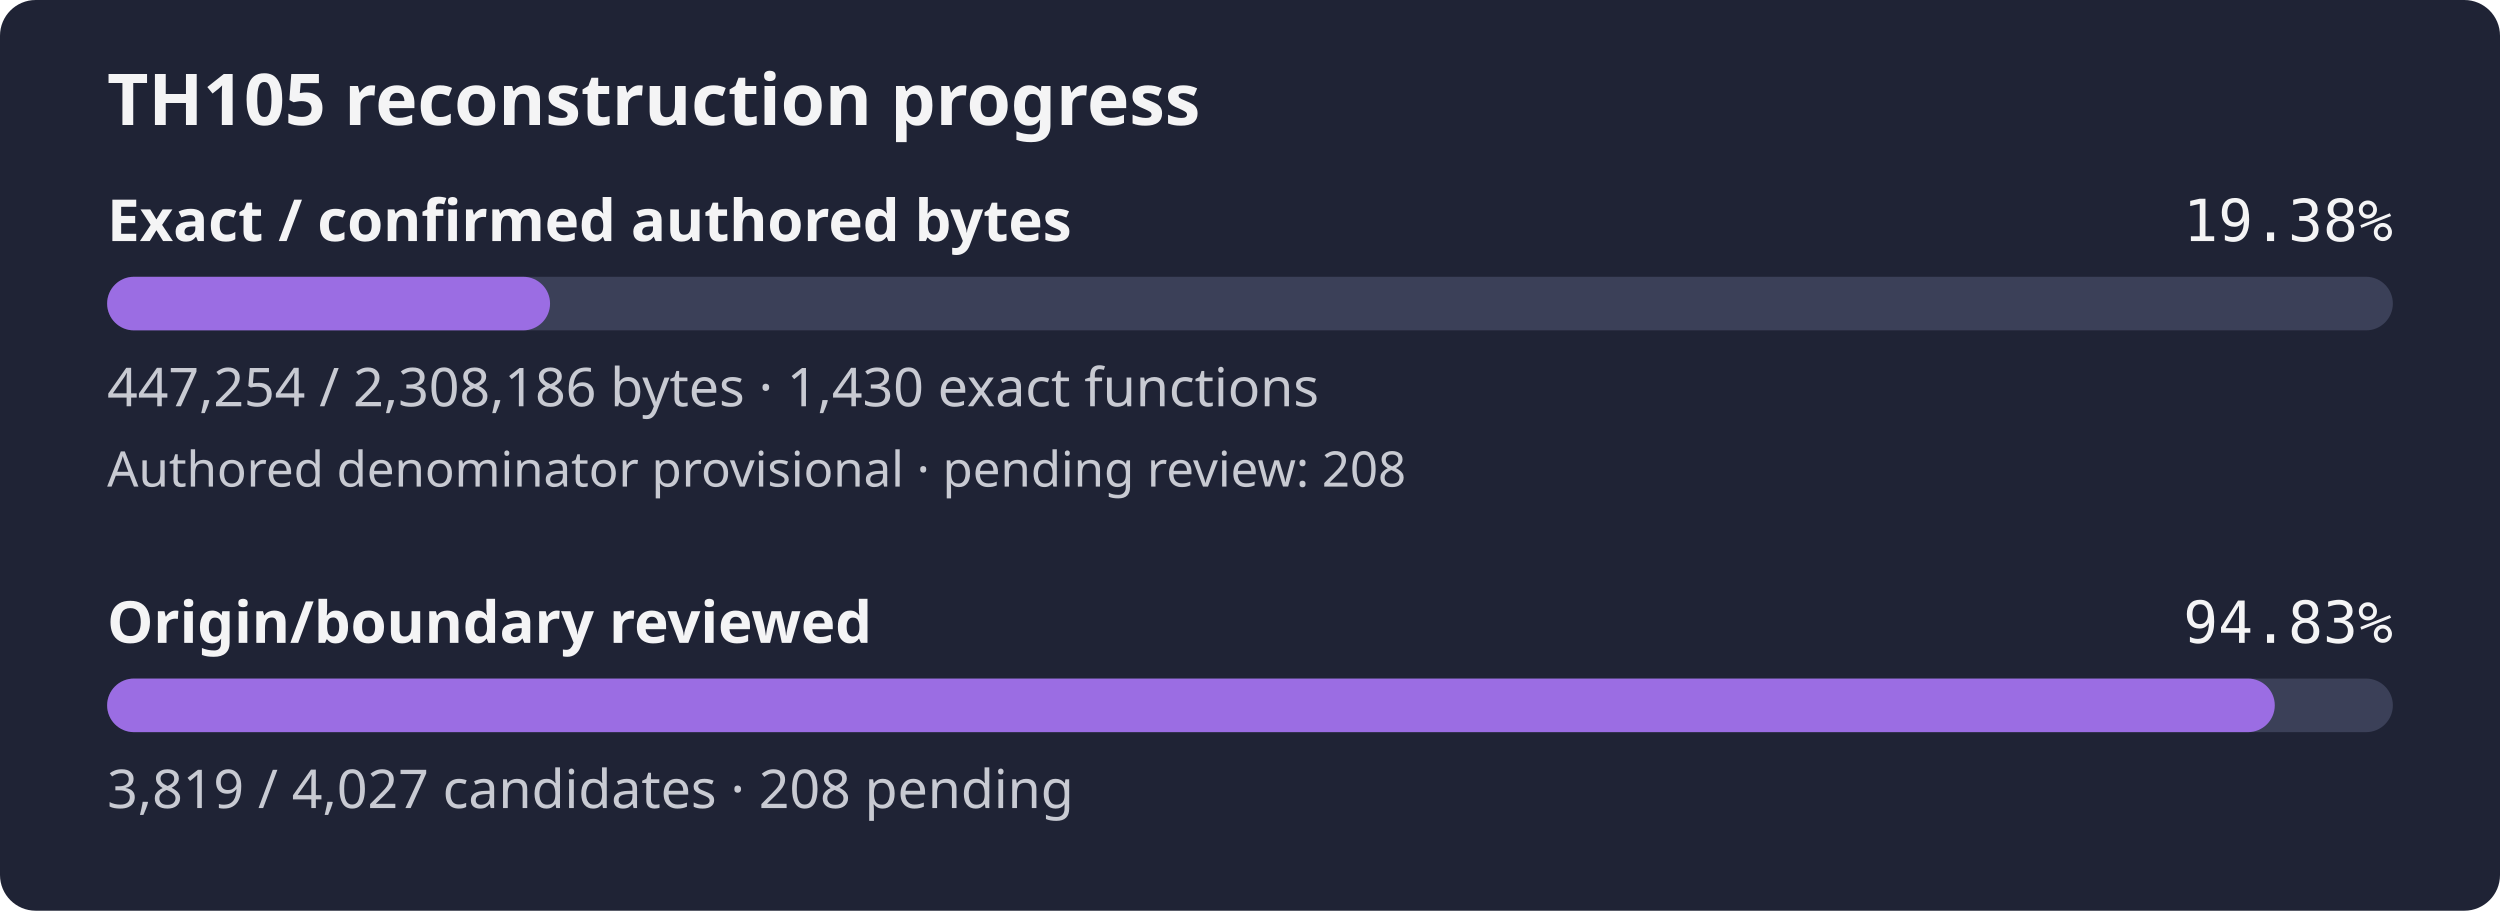
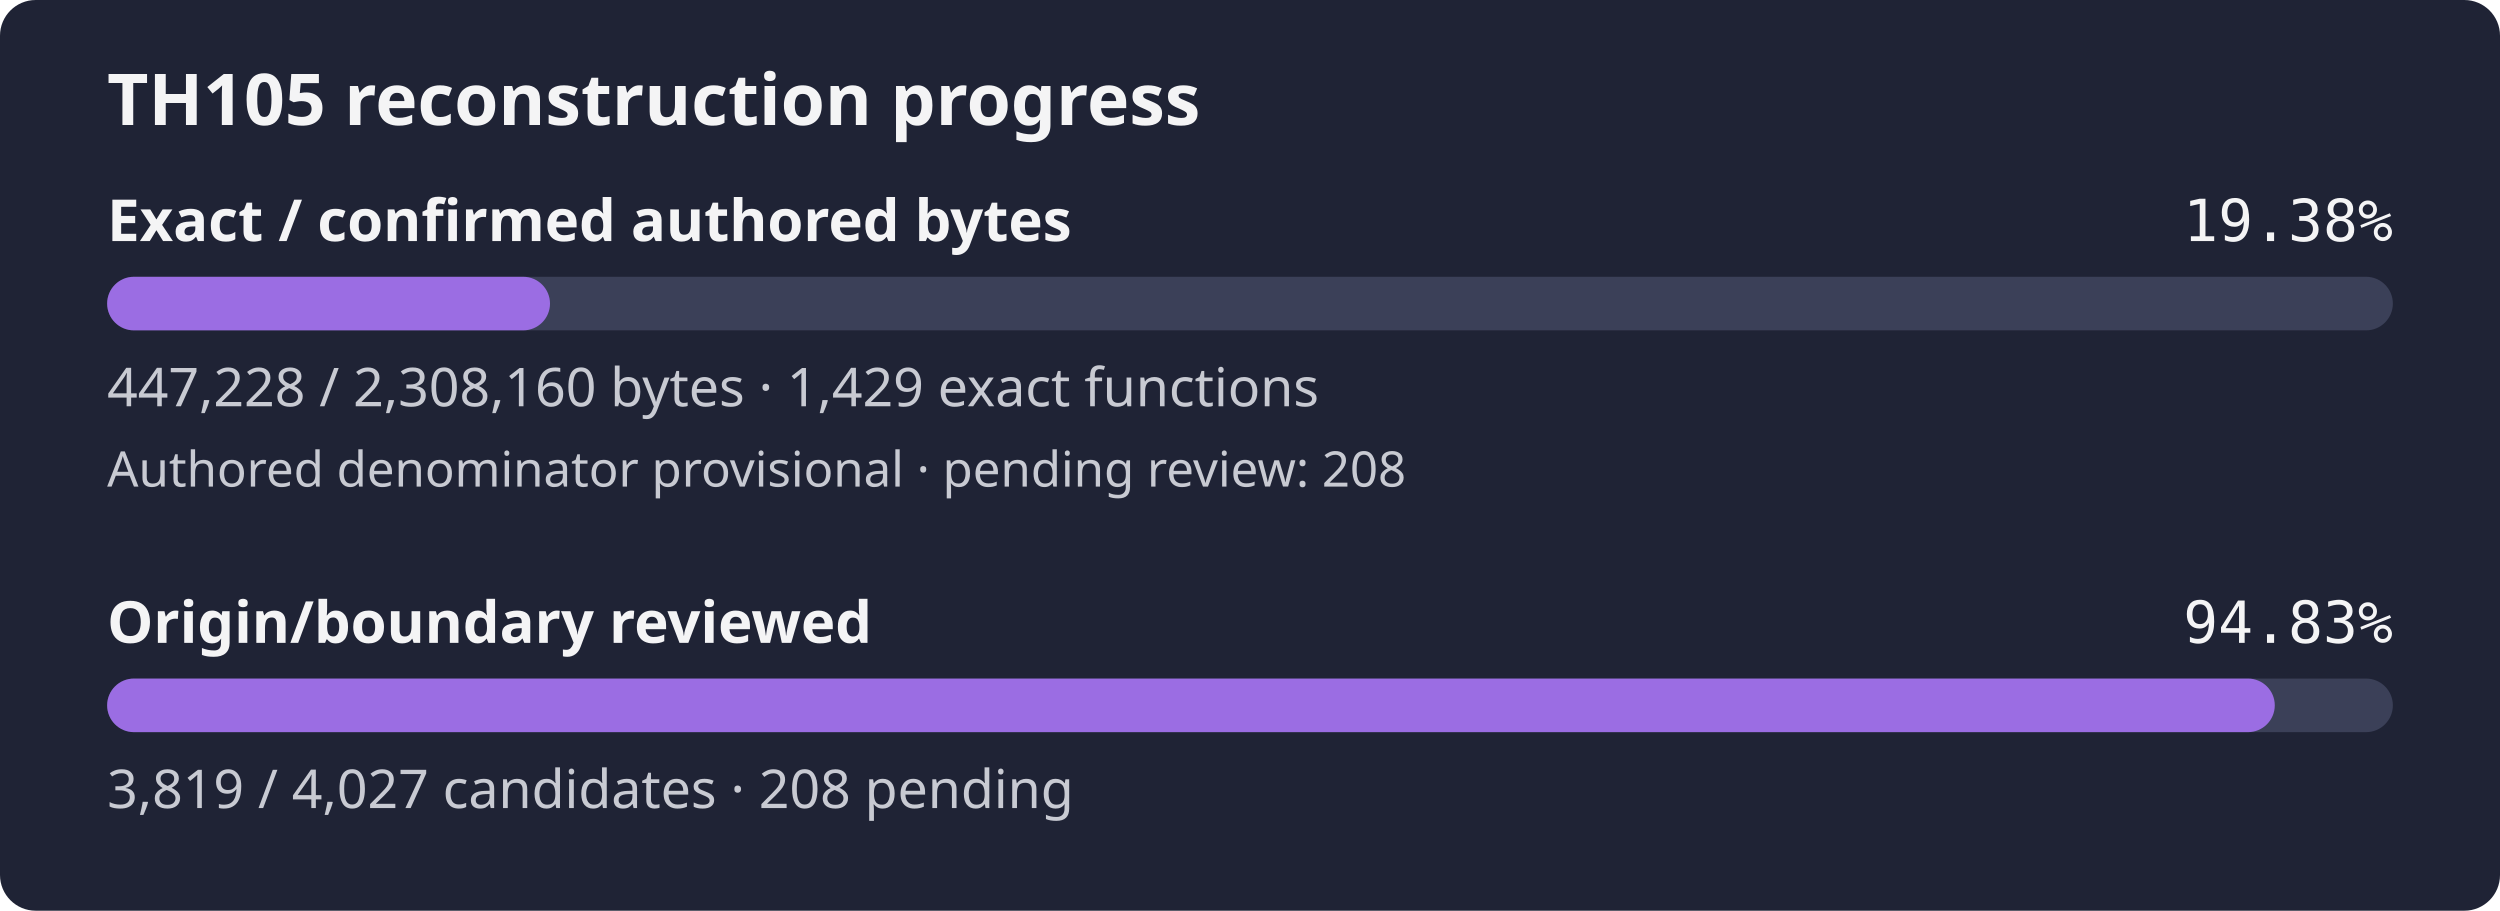
<svg xmlns="http://www.w3.org/2000/svg" width="560" height="204" viewBox="0 0 560 204" role="img" aria-label="TH105 reconstruction progress: 19.38% of confirmed authored bytes exact; authored denominator provisional, origin review 94.83%">
  <rect width="560" height="204" rx="8" fill="#1f2335" />
  <text x="24" y="28" fill="#f4f4f5" font-family="sans-serif" font-size="16" font-weight="600">TH105 reconstruction progress</text>
  <text x="24" y="54" fill="#f4f4f5" font-family="sans-serif" font-size="13" font-weight="600">Exact / confirmed authored bytes</text>
  <text x="536" y="54" fill="#f4f4f5" text-anchor="end" font-family="monospace" font-size="13">19.38%</text>
  <rect id="exact-track" x="24" y="62" width="512" height="12" rx="6" fill="#3b4058" />
-   <rect id="exact-fill" x="24" y="62" width="99.21" height="12" rx="6" fill="#9b6de3" />
-   <text x="24" y="91" fill="#c8cad2" font-family="sans-serif" font-size="12">447,254 / 2,308,186 bytes · 1,430 exact functions</text>
+   <rect id="exact-fill" x="24" y="62" width="99.20" height="12" rx="6" fill="#9b6de3" />
+   <text x="24" y="91" fill="#c8cad2" font-family="sans-serif" font-size="12">447,228 / 2,308,160 bytes · 1,429 exact functions</text>
  <text x="24" y="109" fill="#c8cad2" font-family="sans-serif" font-size="11">Authored denominator provisional · pending review: 208</text>
  <text x="24" y="144" fill="#f4f4f5" font-family="sans-serif" font-size="13" font-weight="600">Origin/boundary reviewed</text>
  <text x="536" y="144" fill="#f4f4f5" text-anchor="end" font-family="monospace" font-size="13">94.83%</text>
  <rect id="review-track" x="24" y="152" width="512" height="12" rx="6" fill="#3b4058" />
  <rect id="review-fill" x="24" y="152" width="485.55" height="12" rx="6" fill="#9b6de3" />
  <text x="24" y="181" fill="#c8cad2" font-family="sans-serif" font-size="12">3,819 / 4,027 candidates · 208 pending</text>
</svg>
